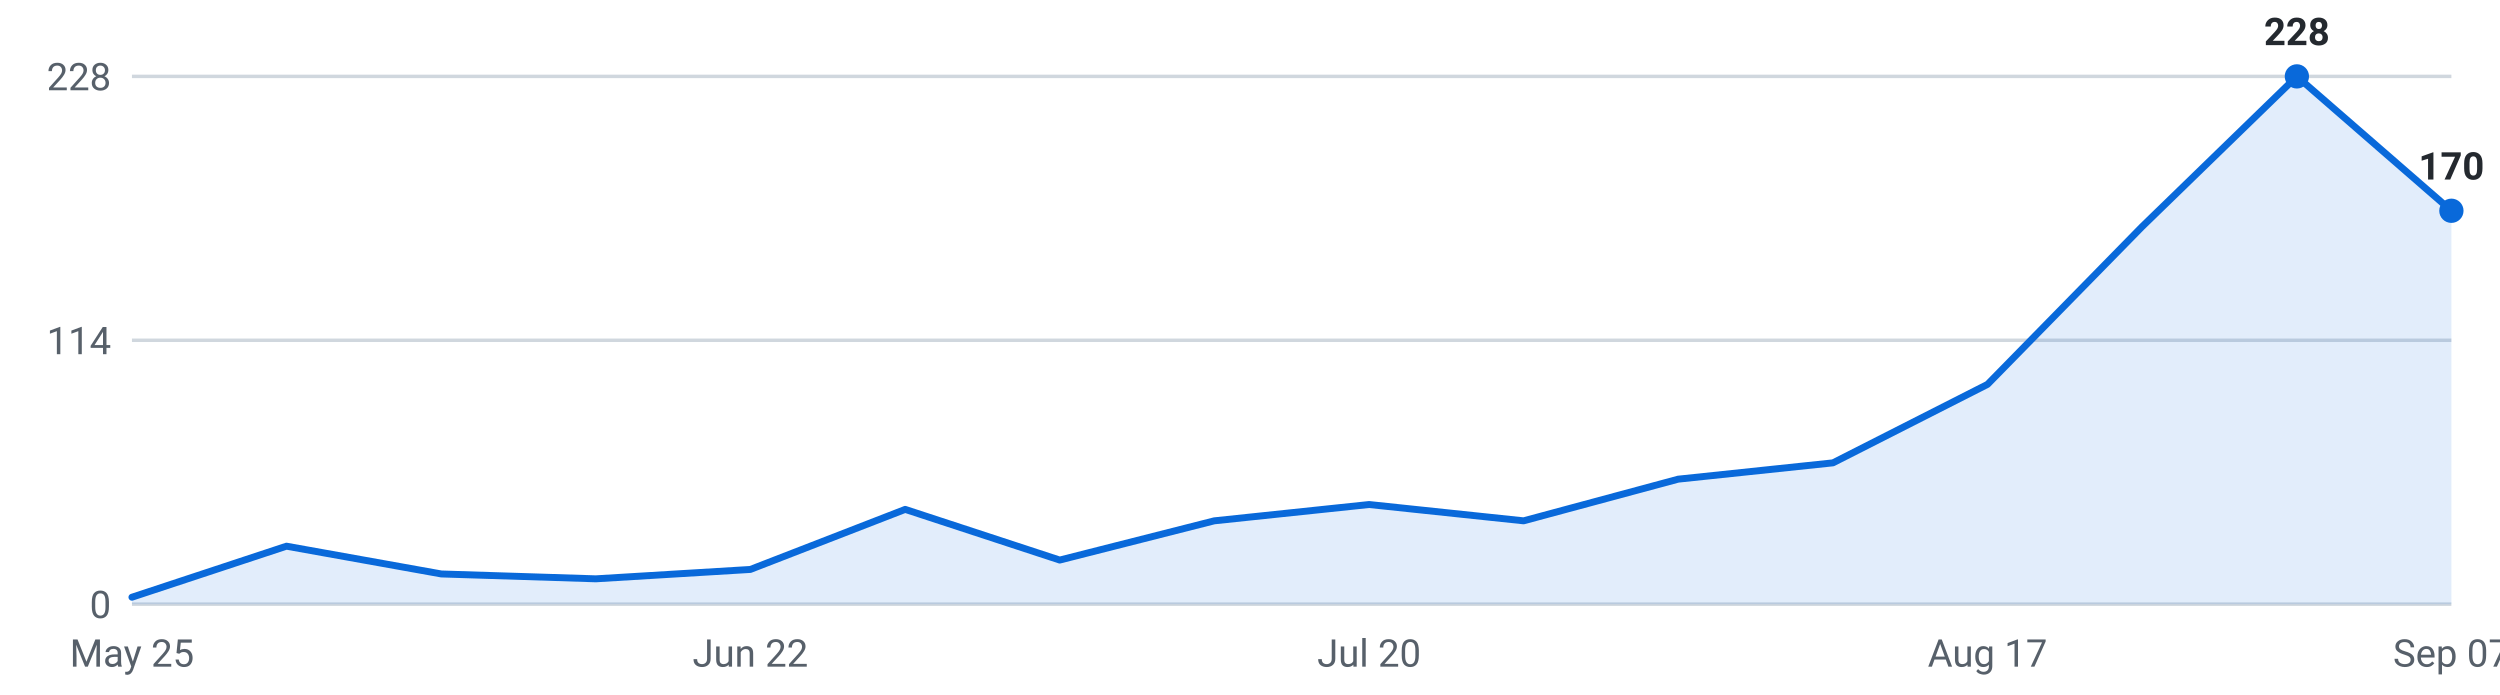
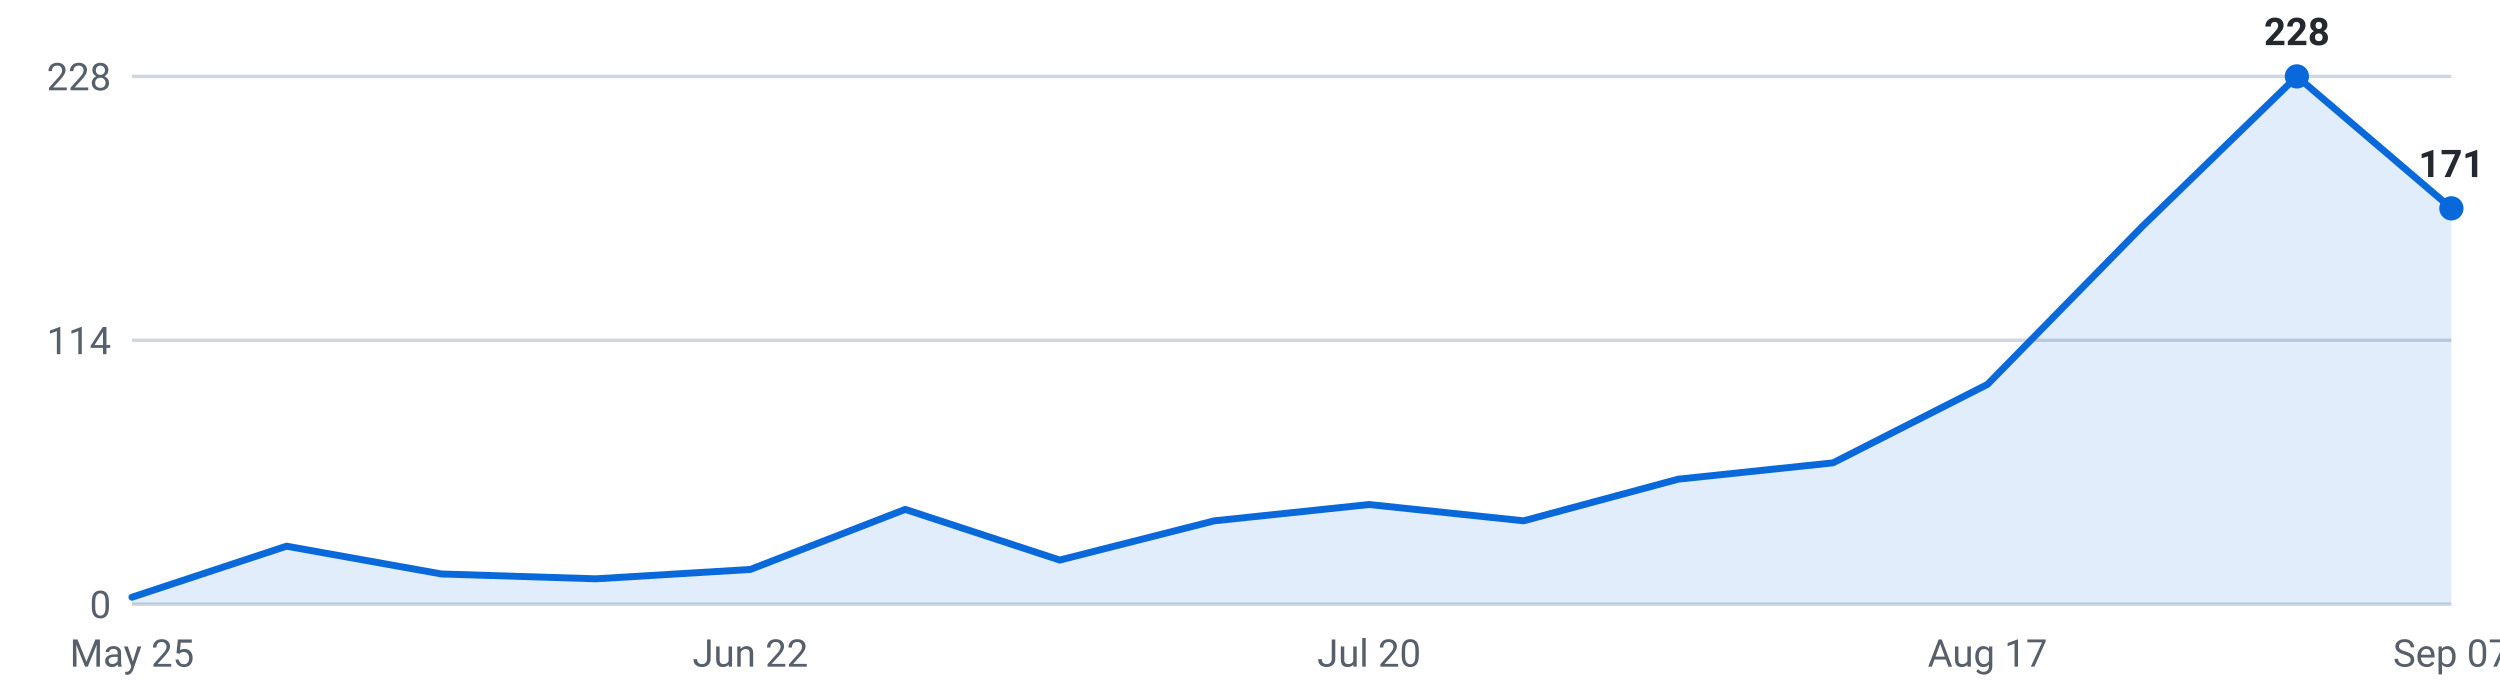
<svg xmlns="http://www.w3.org/2000/svg" viewBox="0 0 720 200" width="720" height="200" role="img" aria-label="Internships posted per week, last 16 weeks">
  <g font-family="-apple-system,Segoe UI,Roboto,sans-serif" font-size="11">
    <line x1="38" y1="174.0" x2="706" y2="174.0" stroke="#d0d7de" stroke-width="1" />
    <text x="32" y="178.0" text-anchor="end" fill="#57606a">0</text>
    <line x1="38" y1="98.0" x2="706" y2="98.0" stroke="#d0d7de" stroke-width="1" />
    <text x="32" y="102.0" text-anchor="end" fill="#57606a">114</text>
    <line x1="38" y1="22.0" x2="706" y2="22.0" stroke="#d0d7de" stroke-width="1" />
    <text x="32" y="26.0" text-anchor="end" fill="#57606a">228</text>
-     <path d="M38.0,174 L38.0,172.0 L82.5,157.3 L127.1,165.3 L171.6,166.7 L216.1,164.0 L260.7,146.7 L305.2,161.3 L349.7,150.0 L394.3,145.3 L438.8,150.0 L483.3,138.0 L527.9,133.3 L572.4,110.7 L616.9,65.3 L661.5,22.0 L706.0,60.7 L706.0,174 Z" fill="#0969da" fill-opacity="0.12" />
-     <polyline points="38.0,172.0 82.5,157.3 127.1,165.3 171.6,166.7 216.1,164.0 260.7,146.7 305.2,161.3 349.7,150.0 394.3,145.3 438.8,150.0 483.3,138.0 527.9,133.3 572.4,110.7 616.9,65.3 661.5,22.0 706.0,60.7" fill="none" stroke="#0969da" stroke-width="2" stroke-linejoin="round" stroke-linecap="round" />
+     <path d="M38.0,174 L38.0,172.0 L82.5,157.3 L127.1,165.3 L171.6,166.7 L216.1,164.0 L260.7,146.7 L305.2,161.3 L349.7,150.0 L394.3,145.3 L438.8,150.0 L483.3,138.0 L527.9,133.3 L572.4,110.7 L616.9,65.3 L661.5,22.0 L706.0,60.0 L706.0,174 Z" fill="#0969da" fill-opacity="0.12" />
+     <polyline points="38.0,172.0 82.5,157.3 127.1,165.3 171.6,166.7 216.1,164.0 260.7,146.7 305.2,161.3 349.7,150.0 394.3,145.3 438.8,150.0 483.3,138.0 527.9,133.3 572.4,110.7 616.9,65.3 661.5,22.0 706.0,60.0" fill="none" stroke="#0969da" stroke-width="2" stroke-linejoin="round" stroke-linecap="round" />
    <circle cx="661.5" cy="22.0" r="3.5" fill="#0969da" />
    <text x="661.5" y="13.0" text-anchor="middle" fill="#24292f" font-weight="600">228</text>
-     <circle cx="706.0" cy="60.7" r="3.5" fill="#0969da" />
-     <text x="706.0" y="51.7" text-anchor="middle" fill="#24292f" font-weight="600">170</text>
+     <circle cx="706.0" cy="60.0" r="3.5" fill="#0969da" />
+     <text x="706.0" y="51.0" text-anchor="middle" fill="#24292f" font-weight="600">171</text>
    <text x="38.0" y="192" text-anchor="middle" fill="#57606a">May 25</text>
    <text x="216.1" y="192" text-anchor="middle" fill="#57606a">Jun 22</text>
    <text x="394.3" y="192" text-anchor="middle" fill="#57606a">Jul 20</text>
    <text x="572.4" y="192" text-anchor="middle" fill="#57606a">Aug 17</text>
    <text x="706.0" y="192" text-anchor="middle" fill="#57606a">Sep 07</text>
  </g>
</svg>
